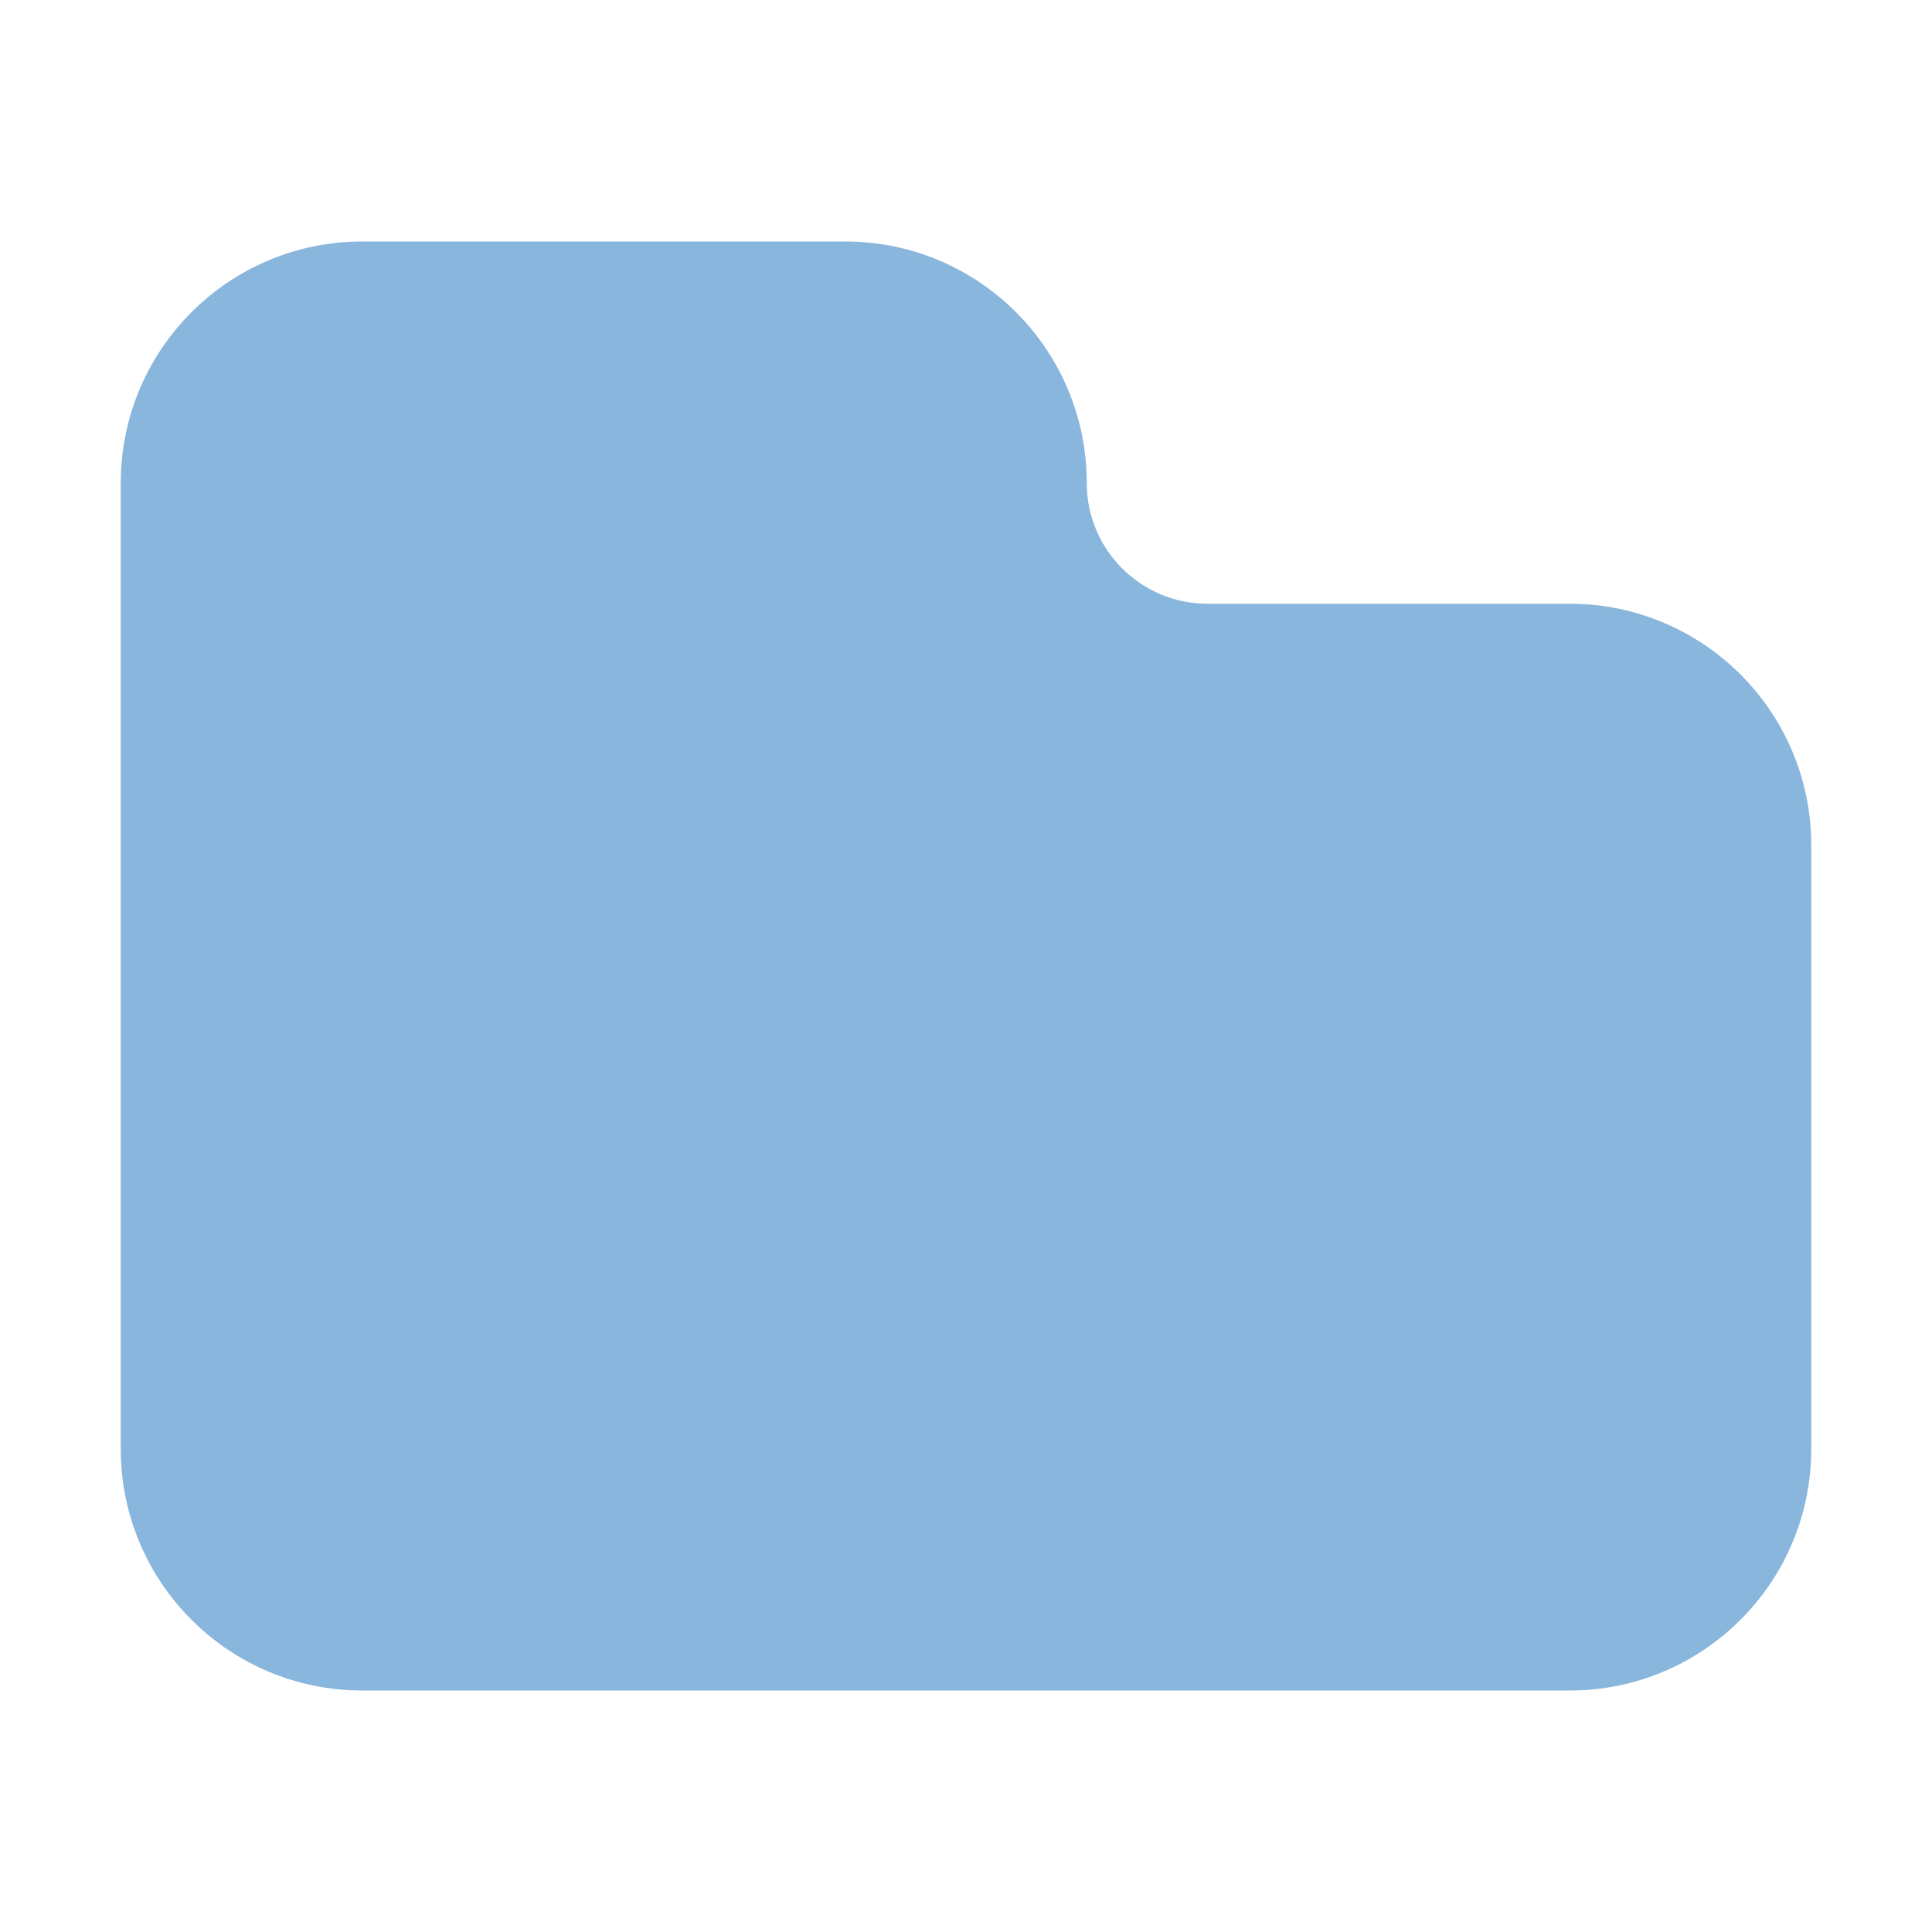
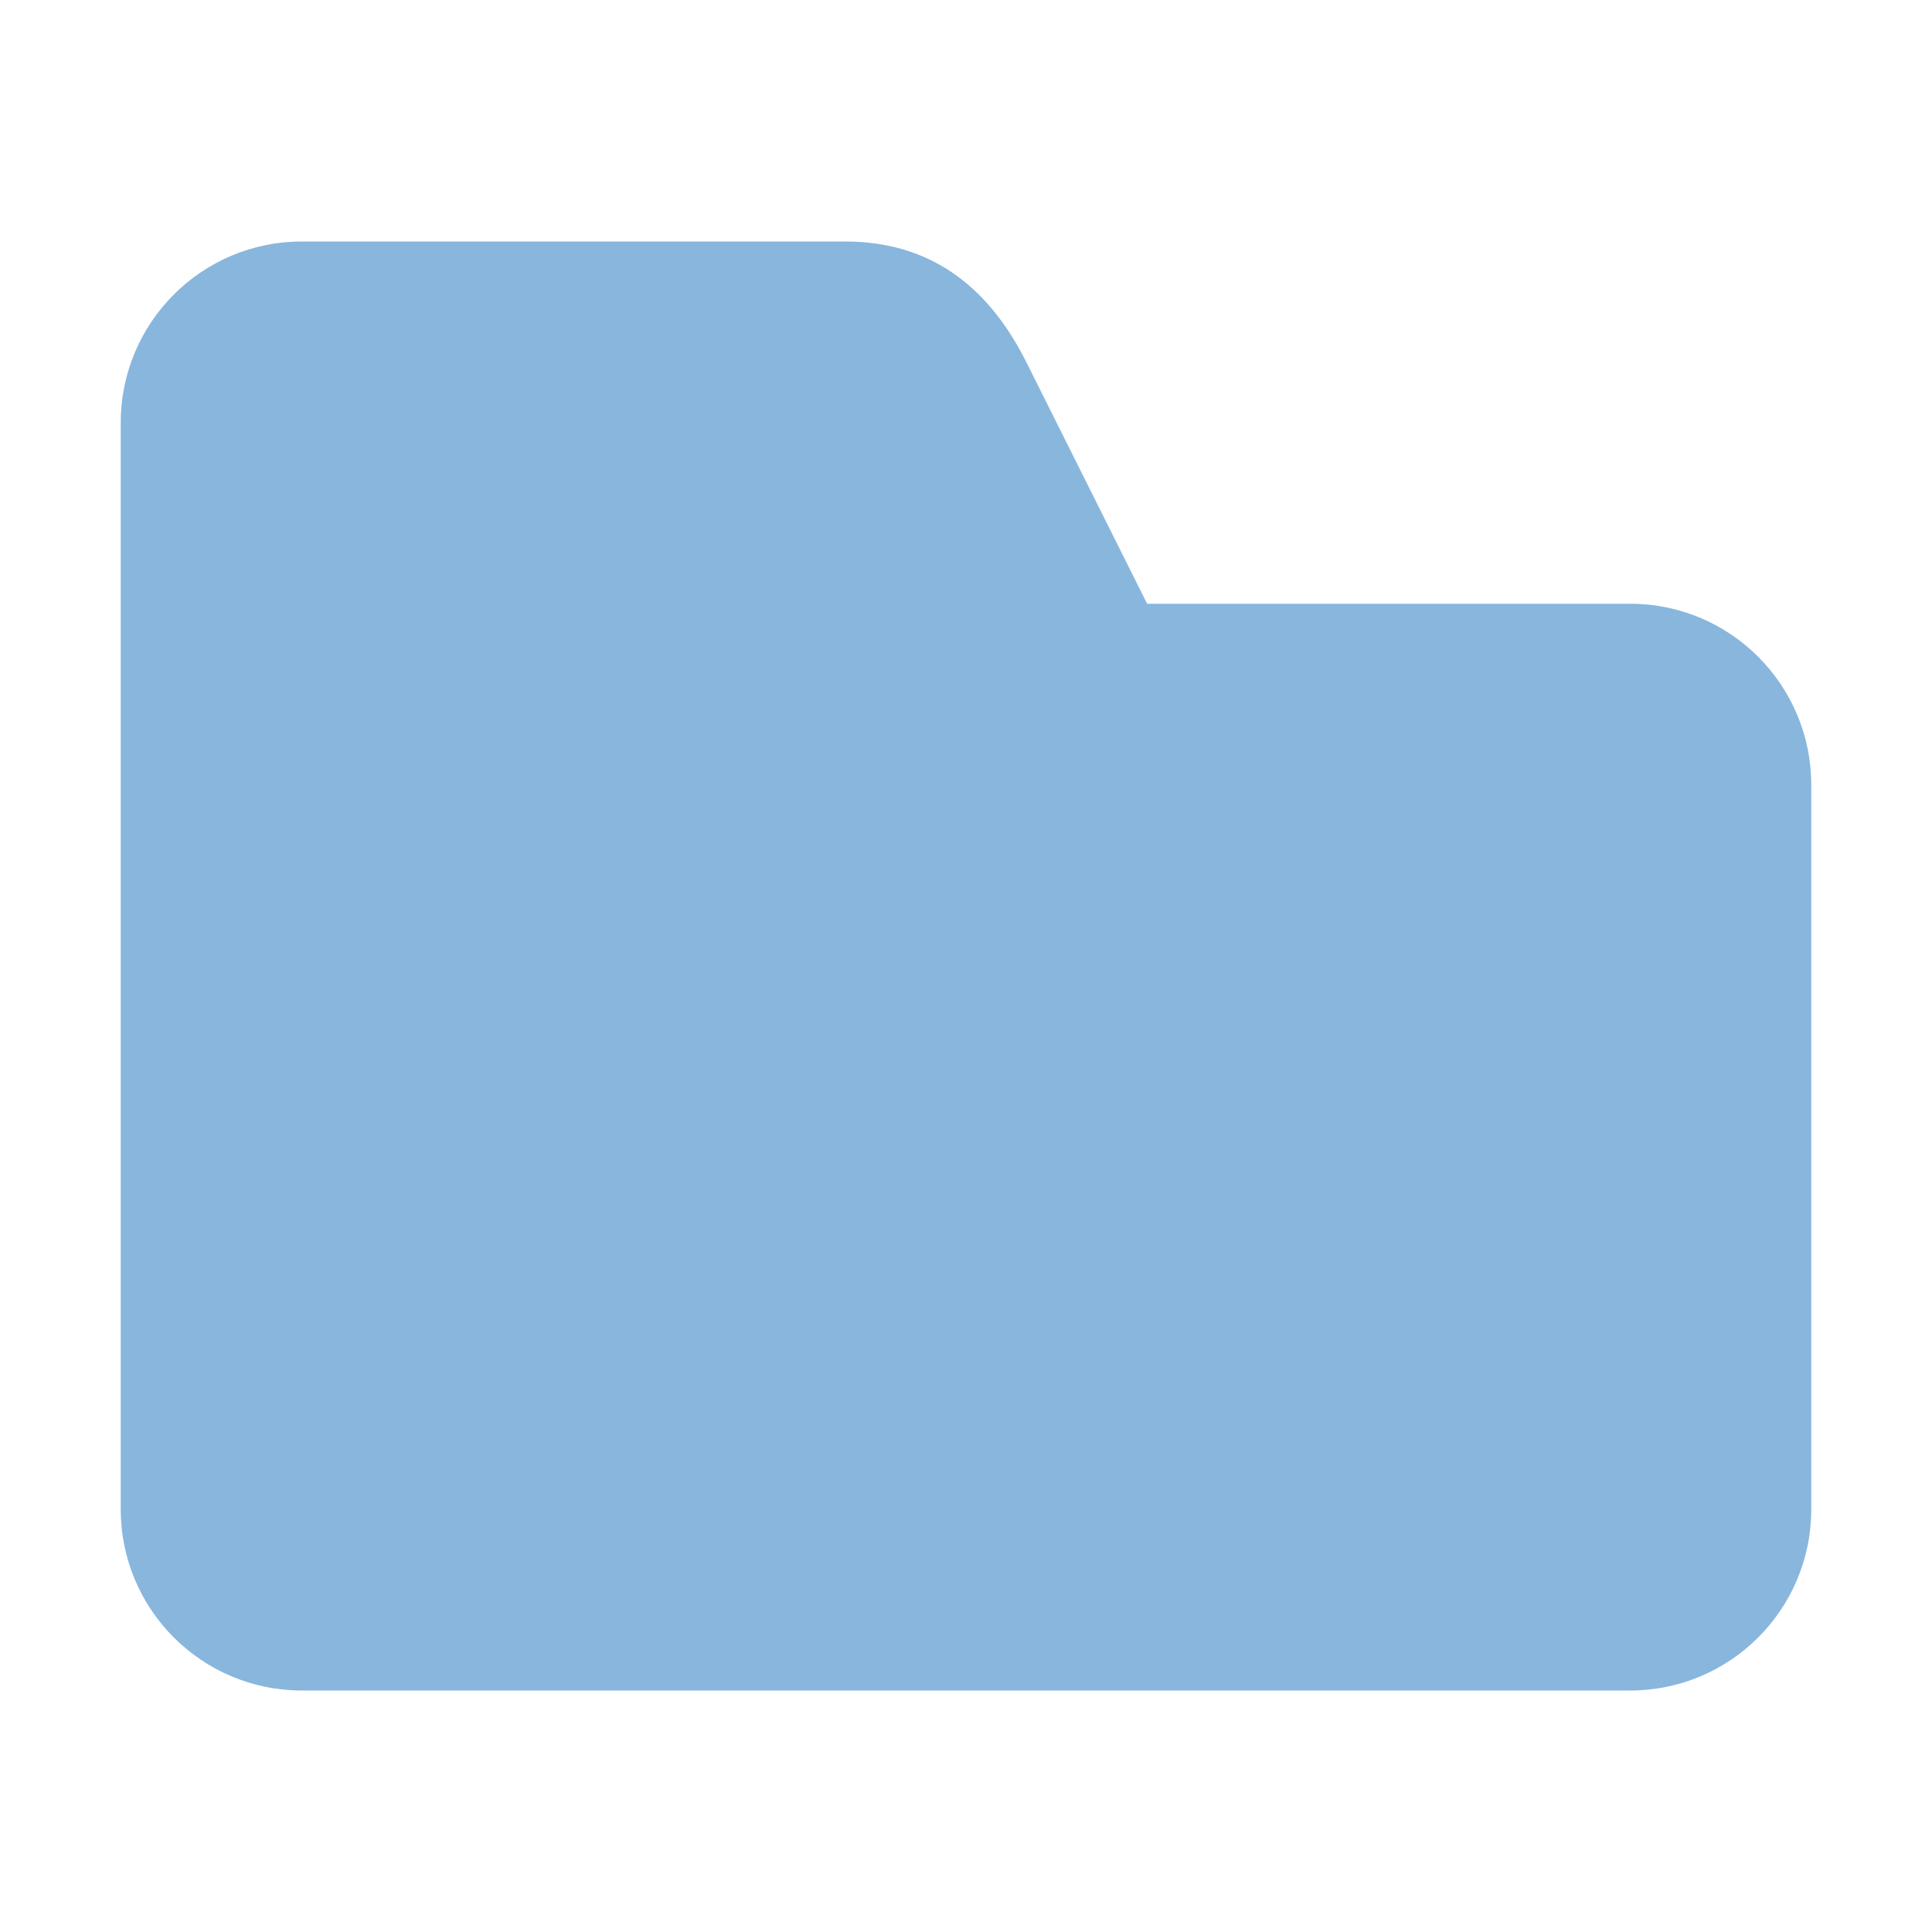
<svg xmlns="http://www.w3.org/2000/svg" width="16" height="16">
-   <path d="M3 2a2 2 0 00-2 2v8a2 2 0 002 2h10a2 2 0 002-2V7a2 2 0 00-2-2h-3a1 1 0 01-1-1 2 2 0 00-2-2z" fill="#88b6dd" />
+   <path d="M2.5 2a1.5 1.5 0 00-1.5 1.5v9a1.5 1.5 0 001.5 1.5h11a1.5 1.5 0 001.5-1.5V6.5a1.5 1.5 0 00-1.5-1.5h-4l-1-2q-.5-1-1.5-1z" fill="#88b6dd" />
</svg>
